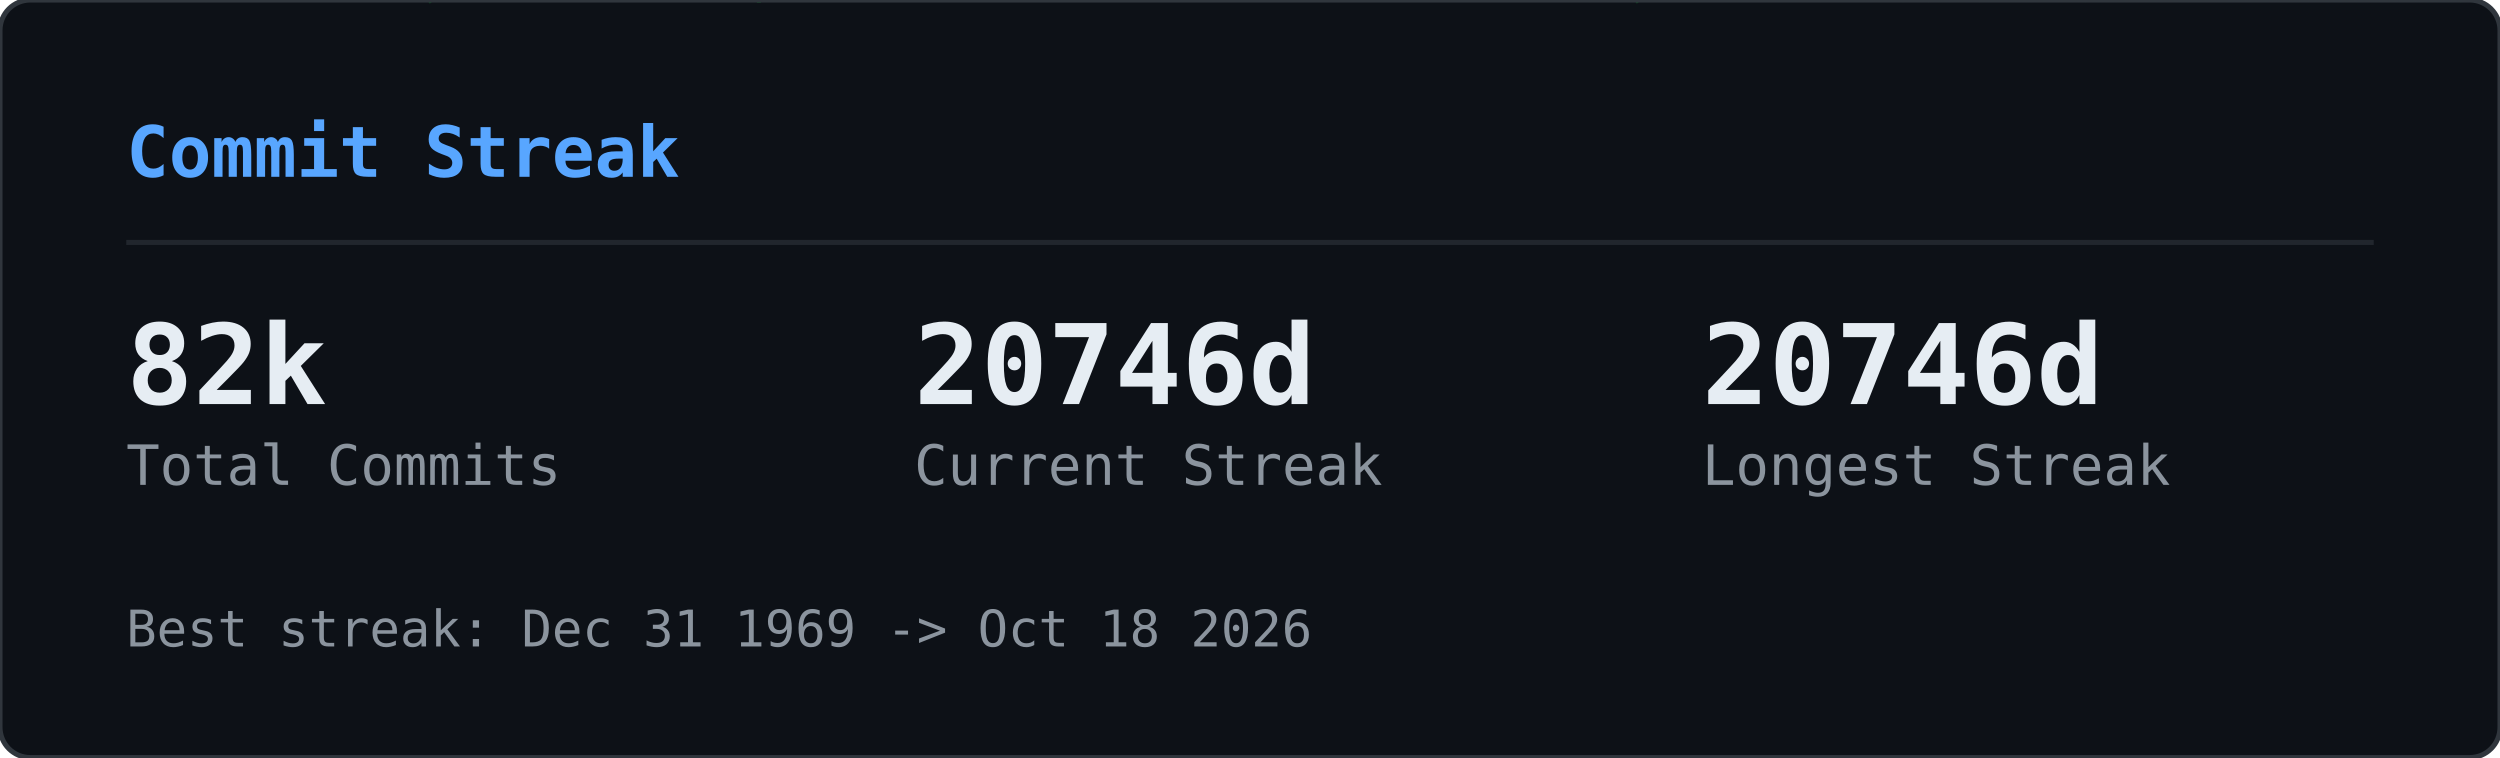
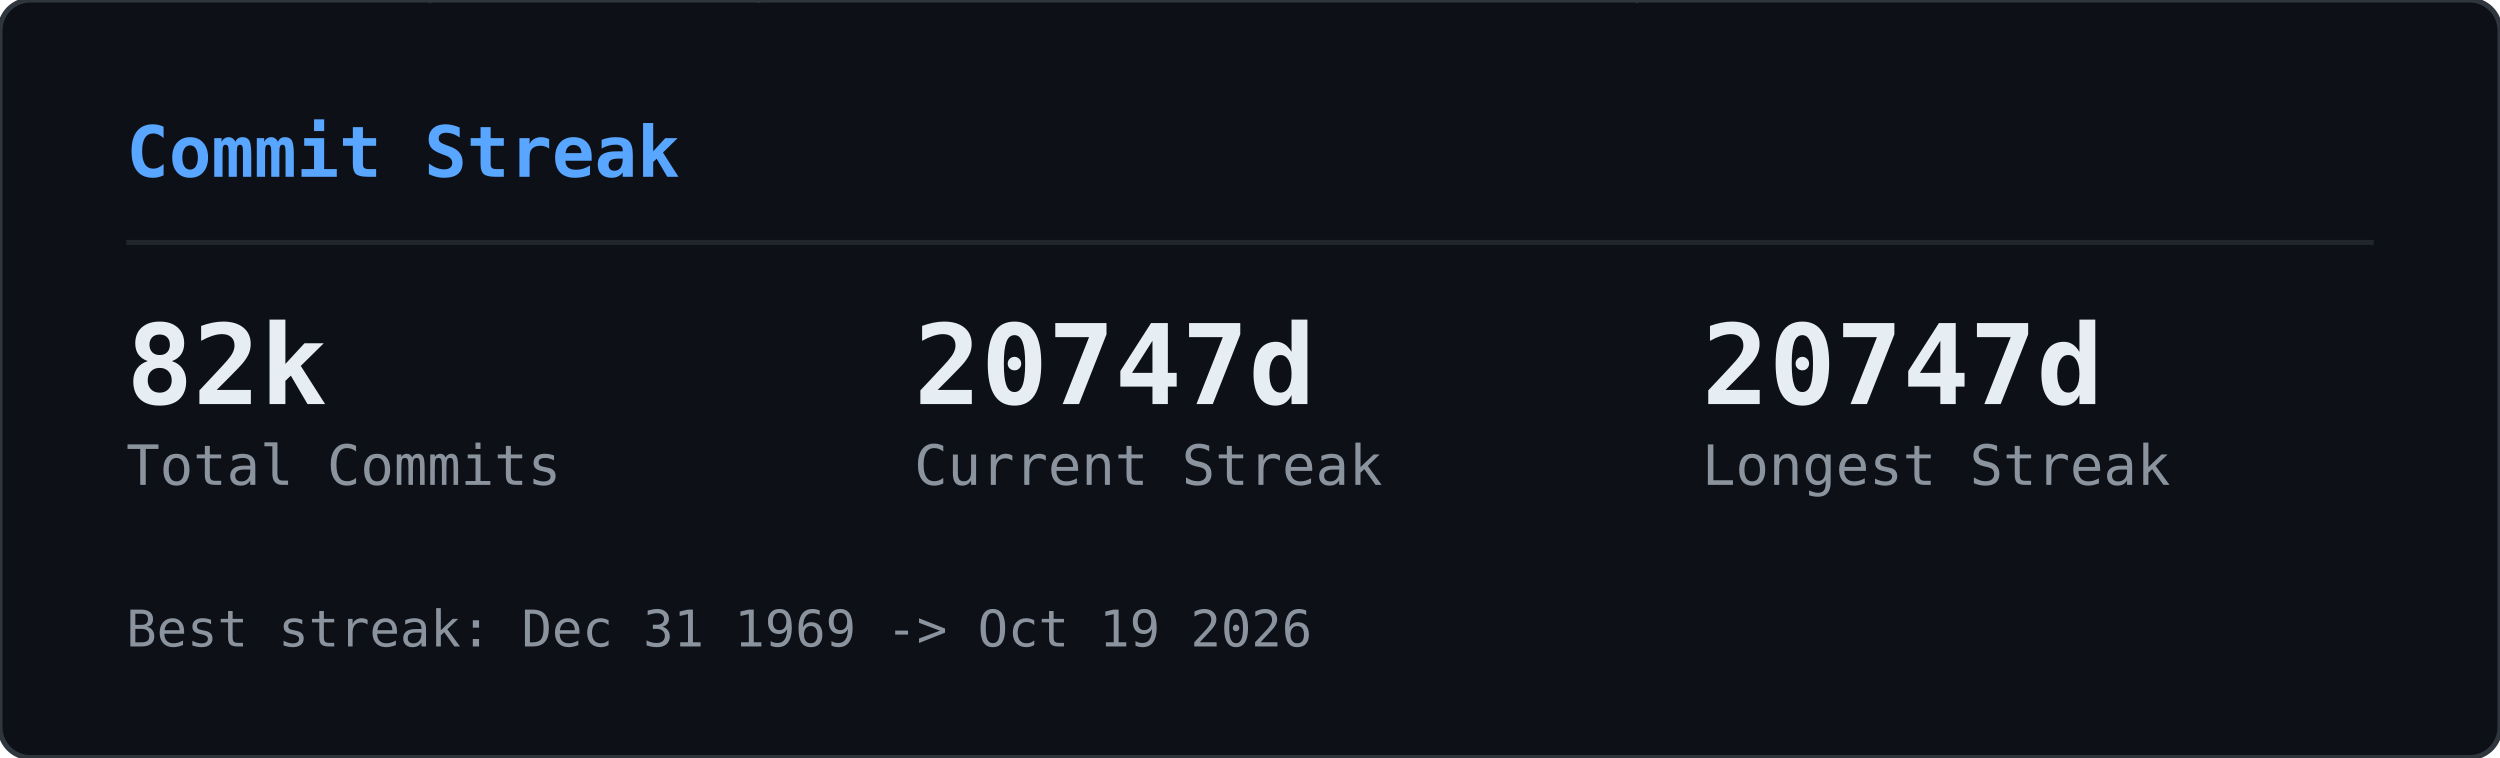
<svg xmlns="http://www.w3.org/2000/svg" width="495" height="150" viewBox="0 0 495 150">
  <defs>
    <clipPath id="gcs-clip">
      <rect width="495" height="150" rx="6" />
    </clipPath>
  </defs>
  <rect width="495" height="150" rx="6" fill="#0d1117" />
  <g clip-path="url(#gcs-clip)">
    <g opacity="0.22">
      <style>@keyframes gcs0{from{transform:translateY(-46px)}to{transform:translateY(164px)}}@keyframes gcs1{from{transform:translateY(-60px)}to{transform:translateY(164px)}}@keyframes gcs2{from{transform:translateY(-74px)}to{transform:translateY(164px)}}@keyframes gcs3{from{transform:translateY(-46px)}to{transform:translateY(164px)}}@keyframes gcs4{from{transform:translateY(-74px)}to{transform:translateY(164px)}}@keyframes gcs5{from{transform:translateY(-74px)}to{transform:translateY(164px)}}@keyframes gcs6{from{transform:translateY(-88px)}to{transform:translateY(164px)}}@keyframes gcs7{from{transform:translateY(-74px)}to{transform:translateY(164px)}}@keyframes gcs8{from{transform:translateY(-74px)}to{transform:translateY(164px)}}@keyframes gcs9{from{transform:translateY(-88px)}to{transform:translateY(164px)}}@keyframes gcs10{from{transform:translateY(-46px)}to{transform:translateY(164px)}}@keyframes gcs11{from{transform:translateY(-46px)}to{transform:translateY(164px)}}@keyframes gcs12{from{transform:translateY(-74px)}to{transform:translateY(164px)}}@keyframes gcs13{from{transform:translateY(-60px)}to{transform:translateY(164px)}}@keyframes gcs14{from{transform:translateY(-88px)}to{transform:translateY(164px)}}@keyframes gcs15{from{transform:translateY(-60px)}to{transform:translateY(164px)}}@keyframes gcs16{from{transform:translateY(-46px)}to{transform:translateY(164px)}}@keyframes gcs17{from{transform:translateY(-74px)}to{transform:translateY(164px)}}@keyframes gcs18{from{transform:translateY(-88px)}to{transform:translateY(164px)}}@keyframes gcs19{from{transform:translateY(-88px)}to{transform:translateY(164px)}}@keyframes gcs20{from{transform:translateY(-60px)}to{transform:translateY(164px)}}@keyframes gcs21{from{transform:translateY(-60px)}to{transform:translateY(164px)}}@keyframes gcs22{from{transform:translateY(-88px)}to{transform:translateY(164px)}}@keyframes gcs23{from{transform:translateY(-88px)}to{transform:translateY(164px)}}@keyframes gcs24{from{transform:translateY(-46px)}to{transform:translateY(164px)}}@keyframes gcs25{from{transform:translateY(-60px)}to{transform:translateY(164px)}}@keyframes gcs26{from{transform:translateY(-46px)}to{transform:translateY(164px)}}@keyframes gcs27{from{transform:translateY(-46px)}to{transform:translateY(164px)}}@keyframes gcs28{from{transform:translateY(-60px)}to{transform:translateY(164px)}}@keyframes gcs29{from{transform:translateY(-88px)}to{transform:translateY(164px)}}@keyframes gcs30{from{transform:translateY(-46px)}to{transform:translateY(164px)}}@keyframes gcs31{from{transform:translateY(-88px)}to{transform:translateY(164px)}}@keyframes gcs32{from{transform:translateY(-60px)}to{transform:translateY(164px)}}@keyframes gcs33{from{transform:translateY(-60px)}to{transform:translateY(164px)}}@keyframes gcs34{from{transform:translateY(-60px)}to{transform:translateY(164px)}}@keyframes gcs35{from{transform:translateY(-46px)}to{transform:translateY(164px)}}@keyframes gcs36{from{transform:translateY(-60px)}to{transform:translateY(164px)}}@keyframes gcs37{from{transform:translateY(-46px)}to{transform:translateY(164px)}}</style>
      <g style="animation:gcs0 2.57s linear infinite;animation-delay:-1.18s">
        <text x="146" y="0" font-family="monospace" font-size="12" fill="#00ff41">ｮ</text>
        <text x="146" y="-14" font-family="monospace" font-size="12" fill="#00ff41" opacity="0.75">ﾗ</text>
        <text x="146" y="-28" font-family="monospace" font-size="12" fill="#00ff41" opacity="0.50">ｧ</text>
        <text x="146" y="-42" font-family="monospace" font-size="12" fill="#00ff41" opacity="0.25">ﾊ</text>
      </g>
      <g style="animation:gcs1 3.16s linear infinite;animation-delay:-1.00s">
        <text x="236" y="0" font-family="monospace" font-size="12" fill="#00ff41">3</text>
        <text x="236" y="-14" font-family="monospace" font-size="12" fill="#00ff41" opacity="0.80">ﾋ</text>
        <text x="236" y="-28" font-family="monospace" font-size="12" fill="#00ff41" opacity="0.60">ﾅ</text>
        <text x="236" y="-42" font-family="monospace" font-size="12" fill="#00ff41" opacity="0.40">ｭ</text>
        <text x="236" y="-56" font-family="monospace" font-size="12" fill="#00ff41" opacity="0.20">ｾ</text>
      </g>
      <g style="animation:gcs2 2.63s linear infinite;animation-delay:-2.01s">
        <text x="198" y="0" font-family="monospace" font-size="12" fill="#00ff41">0</text>
        <text x="198" y="-14" font-family="monospace" font-size="12" fill="#00ff41" opacity="0.83">ﾚ</text>
        <text x="198" y="-28" font-family="monospace" font-size="12" fill="#00ff41" opacity="0.67">1</text>
        <text x="198" y="-42" font-family="monospace" font-size="12" fill="#00ff41" opacity="0.50">ｪ</text>
        <text x="198" y="-56" font-family="monospace" font-size="12" fill="#00ff41" opacity="0.33">ｱ</text>
        <text x="198" y="-70" font-family="monospace" font-size="12" fill="#00ff41" opacity="0.17">0</text>
      </g>
      <g style="animation:gcs3 1.86s linear infinite;animation-delay:-0.90s">
        <text x="222" y="0" font-family="monospace" font-size="12" fill="#00ff41">ﾇ</text>
        <text x="222" y="-14" font-family="monospace" font-size="12" fill="#00ff41" opacity="0.75">ﾎ</text>
        <text x="222" y="-28" font-family="monospace" font-size="12" fill="#00ff41" opacity="0.50">ﾚ</text>
        <text x="222" y="-42" font-family="monospace" font-size="12" fill="#00ff41" opacity="0.25">ｸ</text>
      </g>
      <g style="animation:gcs4 2.41s linear infinite;animation-delay:-2.33s">
        <text x="83" y="0" font-family="monospace" font-size="12" fill="#00ff41">ｯ</text>
        <text x="83" y="-14" font-family="monospace" font-size="12" fill="#00ff41" opacity="0.83">ﾀ</text>
        <text x="83" y="-28" font-family="monospace" font-size="12" fill="#00ff41" opacity="0.67">ｳ</text>
        <text x="83" y="-42" font-family="monospace" font-size="12" fill="#00ff41" opacity="0.50">1</text>
        <text x="83" y="-56" font-family="monospace" font-size="12" fill="#00ff41" opacity="0.33">ﾅ</text>
        <text x="83" y="-70" font-family="monospace" font-size="12" fill="#00ff41" opacity="0.17">8</text>
      </g>
      <g style="animation:gcs5 2.66s linear infinite;animation-delay:-0.69s">
        <text x="485" y="0" font-family="monospace" font-size="12" fill="#00ff41">ｳ</text>
        <text x="485" y="-14" font-family="monospace" font-size="12" fill="#00ff41" opacity="0.83">ｵ</text>
        <text x="485" y="-28" font-family="monospace" font-size="12" fill="#00ff41" opacity="0.67">ｬ</text>
        <text x="485" y="-42" font-family="monospace" font-size="12" fill="#00ff41" opacity="0.50">ｿ</text>
        <text x="485" y="-56" font-family="monospace" font-size="12" fill="#00ff41" opacity="0.33">ﾜ</text>
        <text x="485" y="-70" font-family="monospace" font-size="12" fill="#00ff41" opacity="0.17">ｶ</text>
      </g>
      <g style="animation:gcs6 2.54s linear infinite;animation-delay:-1.54s">
        <text x="54" y="0" font-family="monospace" font-size="12" fill="#00ff41">1</text>
        <text x="54" y="-14" font-family="monospace" font-size="12" fill="#00ff41" opacity="0.86">1</text>
        <text x="54" y="-28" font-family="monospace" font-size="12" fill="#00ff41" opacity="0.71">ﾌ</text>
        <text x="54" y="-42" font-family="monospace" font-size="12" fill="#00ff41" opacity="0.57">ｷ</text>
        <text x="54" y="-56" font-family="monospace" font-size="12" fill="#00ff41" opacity="0.43">4</text>
        <text x="54" y="-70" font-family="monospace" font-size="12" fill="#00ff41" opacity="0.29">ﾐ</text>
        <text x="54" y="-84" font-family="monospace" font-size="12" fill="#00ff41" opacity="0.14">ﾏ</text>
      </g>
      <g style="animation:gcs7 3.14s linear infinite;animation-delay:-1.12s">
        <text x="403" y="0" font-family="monospace" font-size="12" fill="#00ff41">3</text>
        <text x="403" y="-14" font-family="monospace" font-size="12" fill="#00ff41" opacity="0.83">2</text>
        <text x="403" y="-28" font-family="monospace" font-size="12" fill="#00ff41" opacity="0.67">ｦ</text>
        <text x="403" y="-42" font-family="monospace" font-size="12" fill="#00ff41" opacity="0.50">ﾚ</text>
        <text x="403" y="-56" font-family="monospace" font-size="12" fill="#00ff41" opacity="0.33">ﾈ</text>
        <text x="403" y="-70" font-family="monospace" font-size="12" fill="#00ff41" opacity="0.17">ﾇ</text>
      </g>
      <g style="animation:gcs8 2.89s linear infinite;animation-delay:-1.37s">
        <text x="430" y="0" font-family="monospace" font-size="12" fill="#00ff41">4</text>
        <text x="430" y="-14" font-family="monospace" font-size="12" fill="#00ff41" opacity="0.83">ｿ</text>
        <text x="430" y="-28" font-family="monospace" font-size="12" fill="#00ff41" opacity="0.67">ｯ</text>
        <text x="430" y="-42" font-family="monospace" font-size="12" fill="#00ff41" opacity="0.50">ﾑ</text>
        <text x="430" y="-56" font-family="monospace" font-size="12" fill="#00ff41" opacity="0.33">ｿ</text>
        <text x="430" y="-70" font-family="monospace" font-size="12" fill="#00ff41" opacity="0.17">ﾁ</text>
      </g>
      <g style="animation:gcs9 3.06s linear infinite;animation-delay:-0.70s">
        <text x="32" y="0" font-family="monospace" font-size="12" fill="#00ff41">ｽ</text>
        <text x="32" y="-14" font-family="monospace" font-size="12" fill="#00ff41" opacity="0.86">ﾃ</text>
        <text x="32" y="-28" font-family="monospace" font-size="12" fill="#00ff41" opacity="0.71">ﾐ</text>
        <text x="32" y="-42" font-family="monospace" font-size="12" fill="#00ff41" opacity="0.57">ﾃ</text>
        <text x="32" y="-56" font-family="monospace" font-size="12" fill="#00ff41" opacity="0.43">ﾎ</text>
        <text x="32" y="-70" font-family="monospace" font-size="12" fill="#00ff41" opacity="0.29">5</text>
        <text x="32" y="-84" font-family="monospace" font-size="12" fill="#00ff41" opacity="0.14">ｱ</text>
      </g>
      <g style="animation:gcs10 2.48s linear infinite;animation-delay:-2.03s">
        <text x="184" y="0" font-family="monospace" font-size="12" fill="#00ff41">ﾒ</text>
        <text x="184" y="-14" font-family="monospace" font-size="12" fill="#00ff41" opacity="0.75">ﾄ</text>
        <text x="184" y="-28" font-family="monospace" font-size="12" fill="#00ff41" opacity="0.50">ﾗ</text>
        <text x="184" y="-42" font-family="monospace" font-size="12" fill="#00ff41" opacity="0.25">ﾔ</text>
      </g>
      <g style="animation:gcs11 2.48s linear infinite;animation-delay:-1.09s">
        <text x="39" y="0" font-family="monospace" font-size="12" fill="#00ff41">ﾅ</text>
        <text x="39" y="-14" font-family="monospace" font-size="12" fill="#00ff41" opacity="0.75">ｯ</text>
        <text x="39" y="-28" font-family="monospace" font-size="12" fill="#00ff41" opacity="0.50">ｺ</text>
        <text x="39" y="-42" font-family="monospace" font-size="12" fill="#00ff41" opacity="0.25">ﾌ</text>
      </g>
      <g style="animation:gcs12 1.97s linear infinite;animation-delay:-1.78s">
        <text x="355" y="0" font-family="monospace" font-size="12" fill="#00ff41">ﾜ</text>
        <text x="355" y="-14" font-family="monospace" font-size="12" fill="#00ff41" opacity="0.83">ｴ</text>
        <text x="355" y="-28" font-family="monospace" font-size="12" fill="#00ff41" opacity="0.67">ﾋ</text>
        <text x="355" y="-42" font-family="monospace" font-size="12" fill="#00ff41" opacity="0.50">ｾ</text>
        <text x="355" y="-56" font-family="monospace" font-size="12" fill="#00ff41" opacity="0.33">ﾀ</text>
        <text x="355" y="-70" font-family="monospace" font-size="12" fill="#00ff41" opacity="0.17">ﾒ</text>
      </g>
      <g style="animation:gcs13 2.27s linear infinite;animation-delay:-2.03s">
        <text x="437" y="0" font-family="monospace" font-size="12" fill="#00ff41">3</text>
        <text x="437" y="-14" font-family="monospace" font-size="12" fill="#00ff41" opacity="0.80">ｴ</text>
        <text x="437" y="-28" font-family="monospace" font-size="12" fill="#00ff41" opacity="0.60">ｬ</text>
        <text x="437" y="-42" font-family="monospace" font-size="12" fill="#00ff41" opacity="0.40">7</text>
        <text x="437" y="-56" font-family="monospace" font-size="12" fill="#00ff41" opacity="0.20">ﾎ</text>
      </g>
      <g style="animation:gcs14 2.27s linear infinite;animation-delay:-0.20s">
        <text x="469" y="0" font-family="monospace" font-size="12" fill="#00ff41">3</text>
        <text x="469" y="-14" font-family="monospace" font-size="12" fill="#00ff41" opacity="0.86">ﾝ</text>
        <text x="469" y="-28" font-family="monospace" font-size="12" fill="#00ff41" opacity="0.71">ｦ</text>
        <text x="469" y="-42" font-family="monospace" font-size="12" fill="#00ff41" opacity="0.57">ﾂ</text>
        <text x="469" y="-56" font-family="monospace" font-size="12" fill="#00ff41" opacity="0.43">ﾗ</text>
        <text x="469" y="-70" font-family="monospace" font-size="12" fill="#00ff41" opacity="0.29">ｧ</text>
        <text x="469" y="-84" font-family="monospace" font-size="12" fill="#00ff41" opacity="0.14">ｮ</text>
      </g>
      <g style="animation:gcs15 2.38s linear infinite;animation-delay:-1.80s">
        <text x="100" y="0" font-family="monospace" font-size="12" fill="#00ff41">ﾜ</text>
        <text x="100" y="-14" font-family="monospace" font-size="12" fill="#00ff41" opacity="0.80">0</text>
        <text x="100" y="-28" font-family="monospace" font-size="12" fill="#00ff41" opacity="0.60">ﾓ</text>
        <text x="100" y="-42" font-family="monospace" font-size="12" fill="#00ff41" opacity="0.40">ｶ</text>
        <text x="100" y="-56" font-family="monospace" font-size="12" fill="#00ff41" opacity="0.20">ｸ</text>
      </g>
      <g style="animation:gcs16 3.01s linear infinite;animation-delay:-1.67s">
        <text x="464" y="0" font-family="monospace" font-size="12" fill="#00ff41">ｴ</text>
        <text x="464" y="-14" font-family="monospace" font-size="12" fill="#00ff41" opacity="0.75">ﾑ</text>
        <text x="464" y="-28" font-family="monospace" font-size="12" fill="#00ff41" opacity="0.50">ﾉ</text>
        <text x="464" y="-42" font-family="monospace" font-size="12" fill="#00ff41" opacity="0.25">ﾏ</text>
      </g>
      <g style="animation:gcs17 1.88s linear infinite;animation-delay:-0.87s">
        <text x="390" y="0" font-family="monospace" font-size="12" fill="#00ff41">ﾌ</text>
        <text x="390" y="-14" font-family="monospace" font-size="12" fill="#00ff41" opacity="0.83">ｪ</text>
        <text x="390" y="-28" font-family="monospace" font-size="12" fill="#00ff41" opacity="0.67">ﾗ</text>
        <text x="390" y="-42" font-family="monospace" font-size="12" fill="#00ff41" opacity="0.50">ｩ</text>
        <text x="390" y="-56" font-family="monospace" font-size="12" fill="#00ff41" opacity="0.33">7</text>
        <text x="390" y="-70" font-family="monospace" font-size="12" fill="#00ff41" opacity="0.17">ﾔ</text>
      </g>
      <g style="animation:gcs18 2.28s linear infinite;animation-delay:-2.05s">
        <text x="250" y="0" font-family="monospace" font-size="12" fill="#00ff41">7</text>
        <text x="250" y="-14" font-family="monospace" font-size="12" fill="#00ff41" opacity="0.86">ﾘ</text>
        <text x="250" y="-28" font-family="monospace" font-size="12" fill="#00ff41" opacity="0.71">ｩ</text>
        <text x="250" y="-42" font-family="monospace" font-size="12" fill="#00ff41" opacity="0.57">ｲ</text>
        <text x="250" y="-56" font-family="monospace" font-size="12" fill="#00ff41" opacity="0.43">5</text>
        <text x="250" y="-70" font-family="monospace" font-size="12" fill="#00ff41" opacity="0.29">ﾆ</text>
        <text x="250" y="-84" font-family="monospace" font-size="12" fill="#00ff41" opacity="0.14">ｿ</text>
      </g>
      <g style="animation:gcs19 2.21s linear infinite;animation-delay:-0.13s">
        <text x="375" y="0" font-family="monospace" font-size="12" fill="#00ff41">ﾅ</text>
        <text x="375" y="-14" font-family="monospace" font-size="12" fill="#00ff41" opacity="0.86">ｮ</text>
        <text x="375" y="-28" font-family="monospace" font-size="12" fill="#00ff41" opacity="0.71">ｷ</text>
        <text x="375" y="-42" font-family="monospace" font-size="12" fill="#00ff41" opacity="0.57">ﾊ</text>
        <text x="375" y="-56" font-family="monospace" font-size="12" fill="#00ff41" opacity="0.43">ﾛ</text>
        <text x="375" y="-70" font-family="monospace" font-size="12" fill="#00ff41" opacity="0.29">ｱ</text>
        <text x="375" y="-84" font-family="monospace" font-size="12" fill="#00ff41" opacity="0.14">ﾖ</text>
      </g>
      <g style="animation:gcs20 2.89s linear infinite;animation-delay:-1.78s">
        <text x="319" y="0" font-family="monospace" font-size="12" fill="#00ff41">ﾝ</text>
        <text x="319" y="-14" font-family="monospace" font-size="12" fill="#00ff41" opacity="0.80">8</text>
        <text x="319" y="-28" font-family="monospace" font-size="12" fill="#00ff41" opacity="0.60">ﾈ</text>
        <text x="319" y="-42" font-family="monospace" font-size="12" fill="#00ff41" opacity="0.40">ﾑ</text>
        <text x="319" y="-56" font-family="monospace" font-size="12" fill="#00ff41" opacity="0.20">8</text>
      </g>
      <g style="animation:gcs21 1.72s linear infinite;animation-delay:-0.43s">
        <text x="322" y="0" font-family="monospace" font-size="12" fill="#00ff41">ｯ</text>
        <text x="322" y="-14" font-family="monospace" font-size="12" fill="#00ff41" opacity="0.80">ｨ</text>
        <text x="322" y="-28" font-family="monospace" font-size="12" fill="#00ff41" opacity="0.60">ﾂ</text>
        <text x="322" y="-42" font-family="monospace" font-size="12" fill="#00ff41" opacity="0.40">ﾎ</text>
        <text x="322" y="-56" font-family="monospace" font-size="12" fill="#00ff41" opacity="0.20">1</text>
      </g>
      <g style="animation:gcs22 1.59s linear infinite;animation-delay:-0.11s">
        <text x="48" y="0" font-family="monospace" font-size="12" fill="#00ff41">2</text>
        <text x="48" y="-14" font-family="monospace" font-size="12" fill="#00ff41" opacity="0.86">ﾌ</text>
        <text x="48" y="-28" font-family="monospace" font-size="12" fill="#00ff41" opacity="0.71">ｳ</text>
        <text x="48" y="-42" font-family="monospace" font-size="12" fill="#00ff41" opacity="0.57">ﾁ</text>
        <text x="48" y="-56" font-family="monospace" font-size="12" fill="#00ff41" opacity="0.43">ｱ</text>
        <text x="48" y="-70" font-family="monospace" font-size="12" fill="#00ff41" opacity="0.29">ﾖ</text>
        <text x="48" y="-84" font-family="monospace" font-size="12" fill="#00ff41" opacity="0.14">5</text>
      </g>
      <g style="animation:gcs23 2.43s linear infinite;animation-delay:-0.29s">
        <text x="468" y="0" font-family="monospace" font-size="12" fill="#00ff41">ﾐ</text>
        <text x="468" y="-14" font-family="monospace" font-size="12" fill="#00ff41" opacity="0.86">ﾓ</text>
        <text x="468" y="-28" font-family="monospace" font-size="12" fill="#00ff41" opacity="0.71">ﾎ</text>
        <text x="468" y="-42" font-family="monospace" font-size="12" fill="#00ff41" opacity="0.57">ﾛ</text>
        <text x="468" y="-56" font-family="monospace" font-size="12" fill="#00ff41" opacity="0.43">ﾈ</text>
        <text x="468" y="-70" font-family="monospace" font-size="12" fill="#00ff41" opacity="0.29">ﾆ</text>
        <text x="468" y="-84" font-family="monospace" font-size="12" fill="#00ff41" opacity="0.14">ﾎ</text>
      </g>
      <g style="animation:gcs24 2.71s linear infinite;animation-delay:-2.62s">
        <text x="458" y="0" font-family="monospace" font-size="12" fill="#00ff41">0</text>
        <text x="458" y="-14" font-family="monospace" font-size="12" fill="#00ff41" opacity="0.75">4</text>
        <text x="458" y="-28" font-family="monospace" font-size="12" fill="#00ff41" opacity="0.50">ｻ</text>
        <text x="458" y="-42" font-family="monospace" font-size="12" fill="#00ff41" opacity="0.25">ﾑ</text>
      </g>
      <g style="animation:gcs25 2.35s linear infinite;animation-delay:-1.04s">
        <text x="411" y="0" font-family="monospace" font-size="12" fill="#00ff41">ﾌ</text>
        <text x="411" y="-14" font-family="monospace" font-size="12" fill="#00ff41" opacity="0.80">1</text>
        <text x="411" y="-28" font-family="monospace" font-size="12" fill="#00ff41" opacity="0.60">ﾊ</text>
        <text x="411" y="-42" font-family="monospace" font-size="12" fill="#00ff41" opacity="0.40">ｱ</text>
        <text x="411" y="-56" font-family="monospace" font-size="12" fill="#00ff41" opacity="0.20">3</text>
      </g>
      <g style="animation:gcs26 1.84s linear infinite;animation-delay:-0.68s">
        <text x="358" y="0" font-family="monospace" font-size="12" fill="#00ff41">ｻ</text>
        <text x="358" y="-14" font-family="monospace" font-size="12" fill="#00ff41" opacity="0.75">ｵ</text>
        <text x="358" y="-28" font-family="monospace" font-size="12" fill="#00ff41" opacity="0.50">ｺ</text>
        <text x="358" y="-42" font-family="monospace" font-size="12" fill="#00ff41" opacity="0.25">ｻ</text>
      </g>
      <g style="animation:gcs27 3.14s linear infinite;animation-delay:-1.63s">
        <text x="330" y="0" font-family="monospace" font-size="12" fill="#00ff41">1</text>
        <text x="330" y="-14" font-family="monospace" font-size="12" fill="#00ff41" opacity="0.75">6</text>
        <text x="330" y="-28" font-family="monospace" font-size="12" fill="#00ff41" opacity="0.50">ｨ</text>
        <text x="330" y="-42" font-family="monospace" font-size="12" fill="#00ff41" opacity="0.25">ﾍ</text>
      </g>
      <g style="animation:gcs28 1.61s linear infinite;animation-delay:-0.72s">
        <text x="404" y="0" font-family="monospace" font-size="12" fill="#00ff41">ﾝ</text>
        <text x="404" y="-14" font-family="monospace" font-size="12" fill="#00ff41" opacity="0.80">ﾌ</text>
        <text x="404" y="-28" font-family="monospace" font-size="12" fill="#00ff41" opacity="0.60">ﾅ</text>
        <text x="404" y="-42" font-family="monospace" font-size="12" fill="#00ff41" opacity="0.40">ﾂ</text>
        <text x="404" y="-56" font-family="monospace" font-size="12" fill="#00ff41" opacity="0.20">ﾃ</text>
      </g>
      <g style="animation:gcs29 2.37s linear infinite;animation-delay:-0.24s">
        <text x="380" y="0" font-family="monospace" font-size="12" fill="#00ff41">ﾅ</text>
        <text x="380" y="-14" font-family="monospace" font-size="12" fill="#00ff41" opacity="0.86">ﾌ</text>
        <text x="380" y="-28" font-family="monospace" font-size="12" fill="#00ff41" opacity="0.71">ﾛ</text>
        <text x="380" y="-42" font-family="monospace" font-size="12" fill="#00ff41" opacity="0.57">2</text>
        <text x="380" y="-56" font-family="monospace" font-size="12" fill="#00ff41" opacity="0.43">5</text>
        <text x="380" y="-70" font-family="monospace" font-size="12" fill="#00ff41" opacity="0.29">ｴ</text>
        <text x="380" y="-84" font-family="monospace" font-size="12" fill="#00ff41" opacity="0.14">ｮ</text>
      </g>
      <g style="animation:gcs30 2.42s linear infinite;animation-delay:-2.15s">
        <text x="215" y="0" font-family="monospace" font-size="12" fill="#00ff41">ﾐ</text>
        <text x="215" y="-14" font-family="monospace" font-size="12" fill="#00ff41" opacity="0.75">0</text>
        <text x="215" y="-28" font-family="monospace" font-size="12" fill="#00ff41" opacity="0.50">3</text>
        <text x="215" y="-42" font-family="monospace" font-size="12" fill="#00ff41" opacity="0.25">ｮ</text>
      </g>
      <g style="animation:gcs31 2.73s linear infinite;animation-delay:-0.98s">
        <text x="171" y="0" font-family="monospace" font-size="12" fill="#00ff41">ﾉ</text>
        <text x="171" y="-14" font-family="monospace" font-size="12" fill="#00ff41" opacity="0.86">ﾇ</text>
        <text x="171" y="-28" font-family="monospace" font-size="12" fill="#00ff41" opacity="0.71">ｦ</text>
        <text x="171" y="-42" font-family="monospace" font-size="12" fill="#00ff41" opacity="0.57">ｳ</text>
        <text x="171" y="-56" font-family="monospace" font-size="12" fill="#00ff41" opacity="0.43">ﾛ</text>
        <text x="171" y="-70" font-family="monospace" font-size="12" fill="#00ff41" opacity="0.29">ﾌ</text>
        <text x="171" y="-84" font-family="monospace" font-size="12" fill="#00ff41" opacity="0.14">ｹ</text>
      </g>
      <g style="animation:gcs32 2.31s linear infinite;animation-delay:-0.48s">
        <text x="80" y="0" font-family="monospace" font-size="12" fill="#00ff41">6</text>
        <text x="80" y="-14" font-family="monospace" font-size="12" fill="#00ff41" opacity="0.80">ﾀ</text>
        <text x="80" y="-28" font-family="monospace" font-size="12" fill="#00ff41" opacity="0.60">ｸ</text>
        <text x="80" y="-42" font-family="monospace" font-size="12" fill="#00ff41" opacity="0.40">ﾗ</text>
        <text x="80" y="-56" font-family="monospace" font-size="12" fill="#00ff41" opacity="0.20">ｪ</text>
      </g>
      <g style="animation:gcs33 2.37s linear infinite;animation-delay:-2.17s">
        <text x="313" y="0" font-family="monospace" font-size="12" fill="#00ff41">ｱ</text>
        <text x="313" y="-14" font-family="monospace" font-size="12" fill="#00ff41" opacity="0.80">0</text>
        <text x="313" y="-28" font-family="monospace" font-size="12" fill="#00ff41" opacity="0.60">8</text>
        <text x="313" y="-42" font-family="monospace" font-size="12" fill="#00ff41" opacity="0.40">ﾊ</text>
        <text x="313" y="-56" font-family="monospace" font-size="12" fill="#00ff41" opacity="0.20">ﾑ</text>
      </g>
      <g style="animation:gcs34 2.09s linear infinite;animation-delay:-0.61s">
        <text x="441" y="0" font-family="monospace" font-size="12" fill="#00ff41">ｶ</text>
        <text x="441" y="-14" font-family="monospace" font-size="12" fill="#00ff41" opacity="0.80">ﾑ</text>
        <text x="441" y="-28" font-family="monospace" font-size="12" fill="#00ff41" opacity="0.60">ｾ</text>
        <text x="441" y="-42" font-family="monospace" font-size="12" fill="#00ff41" opacity="0.40">ﾁ</text>
        <text x="441" y="-56" font-family="monospace" font-size="12" fill="#00ff41" opacity="0.20">ｫ</text>
      </g>
      <g style="animation:gcs35 2.81s linear infinite;animation-delay:-0.98s">
        <text x="262" y="0" font-family="monospace" font-size="12" fill="#00ff41">ｼ</text>
        <text x="262" y="-14" font-family="monospace" font-size="12" fill="#00ff41" opacity="0.75">ｿ</text>
        <text x="262" y="-28" font-family="monospace" font-size="12" fill="#00ff41" opacity="0.50">3</text>
        <text x="262" y="-42" font-family="monospace" font-size="12" fill="#00ff41" opacity="0.25">ｧ</text>
      </g>
      <g style="animation:gcs36 1.88s linear infinite;animation-delay:-0.67s">
        <text x="460" y="0" font-family="monospace" font-size="12" fill="#00ff41">ﾑ</text>
        <text x="460" y="-14" font-family="monospace" font-size="12" fill="#00ff41" opacity="0.80">ﾆ</text>
        <text x="460" y="-28" font-family="monospace" font-size="12" fill="#00ff41" opacity="0.60">0</text>
        <text x="460" y="-42" font-family="monospace" font-size="12" fill="#00ff41" opacity="0.40">ﾕ</text>
        <text x="460" y="-56" font-family="monospace" font-size="12" fill="#00ff41" opacity="0.20">3</text>
      </g>
      <g style="animation:gcs37 2.76s linear infinite;animation-delay:-1.10s">
        <text x="342" y="0" font-family="monospace" font-size="12" fill="#00ff41">ｽ</text>
        <text x="342" y="-14" font-family="monospace" font-size="12" fill="#00ff41" opacity="0.75">ﾜ</text>
        <text x="342" y="-28" font-family="monospace" font-size="12" fill="#00ff41" opacity="0.50">ｴ</text>
        <text x="342" y="-42" font-family="monospace" font-size="12" fill="#00ff41" opacity="0.25">3</text>
      </g>
    </g>
  </g>
  <rect width="495" height="150" rx="6" fill="none" stroke="#30363d" stroke-width="1" />
  <text x="25" y="35" font-family="monospace" font-size="14" font-weight="600" fill="#58a6ff">Commit Streak</text>
  <line x1="25" y1="48" x2="470" y2="48" stroke="#21262d" stroke-width="1" />
  <text x="25" y="80" font-family="monospace" font-size="22" font-weight="700" fill="#e6edf3">82k</text>
  <text x="25" y="96" font-family="monospace" font-size="11" fill="#8b949e">Total Commits</text>
-   <text x="181" y="80" font-family="monospace" font-size="22" font-weight="700" fill="#e6edf3">20746d</text>
+   <text x="181" y="80" font-family="monospace" font-size="22" font-weight="700" fill="#e6edf3">20747d</text>
  <text x="181" y="96" font-family="monospace" font-size="11" fill="#8b949e">Current Streak</text>
-   <text x="337" y="80" font-family="monospace" font-size="22" font-weight="700" fill="#e6edf3">20746d</text>
+   <text x="337" y="80" font-family="monospace" font-size="22" font-weight="700" fill="#e6edf3">20747d</text>
  <text x="337" y="96" font-family="monospace" font-size="11" fill="#8b949e">Longest Streak</text>
-   <text x="25" y="128" font-family="monospace" font-size="10" fill="#8b949e">Best streak: Dec 31 1969 -&gt; Oct 18 2026</text>
+   <text x="25" y="128" font-family="monospace" font-size="10" fill="#8b949e">Best streak: Dec 31 1969 -&gt; Oct 19 2026</text>
</svg>
